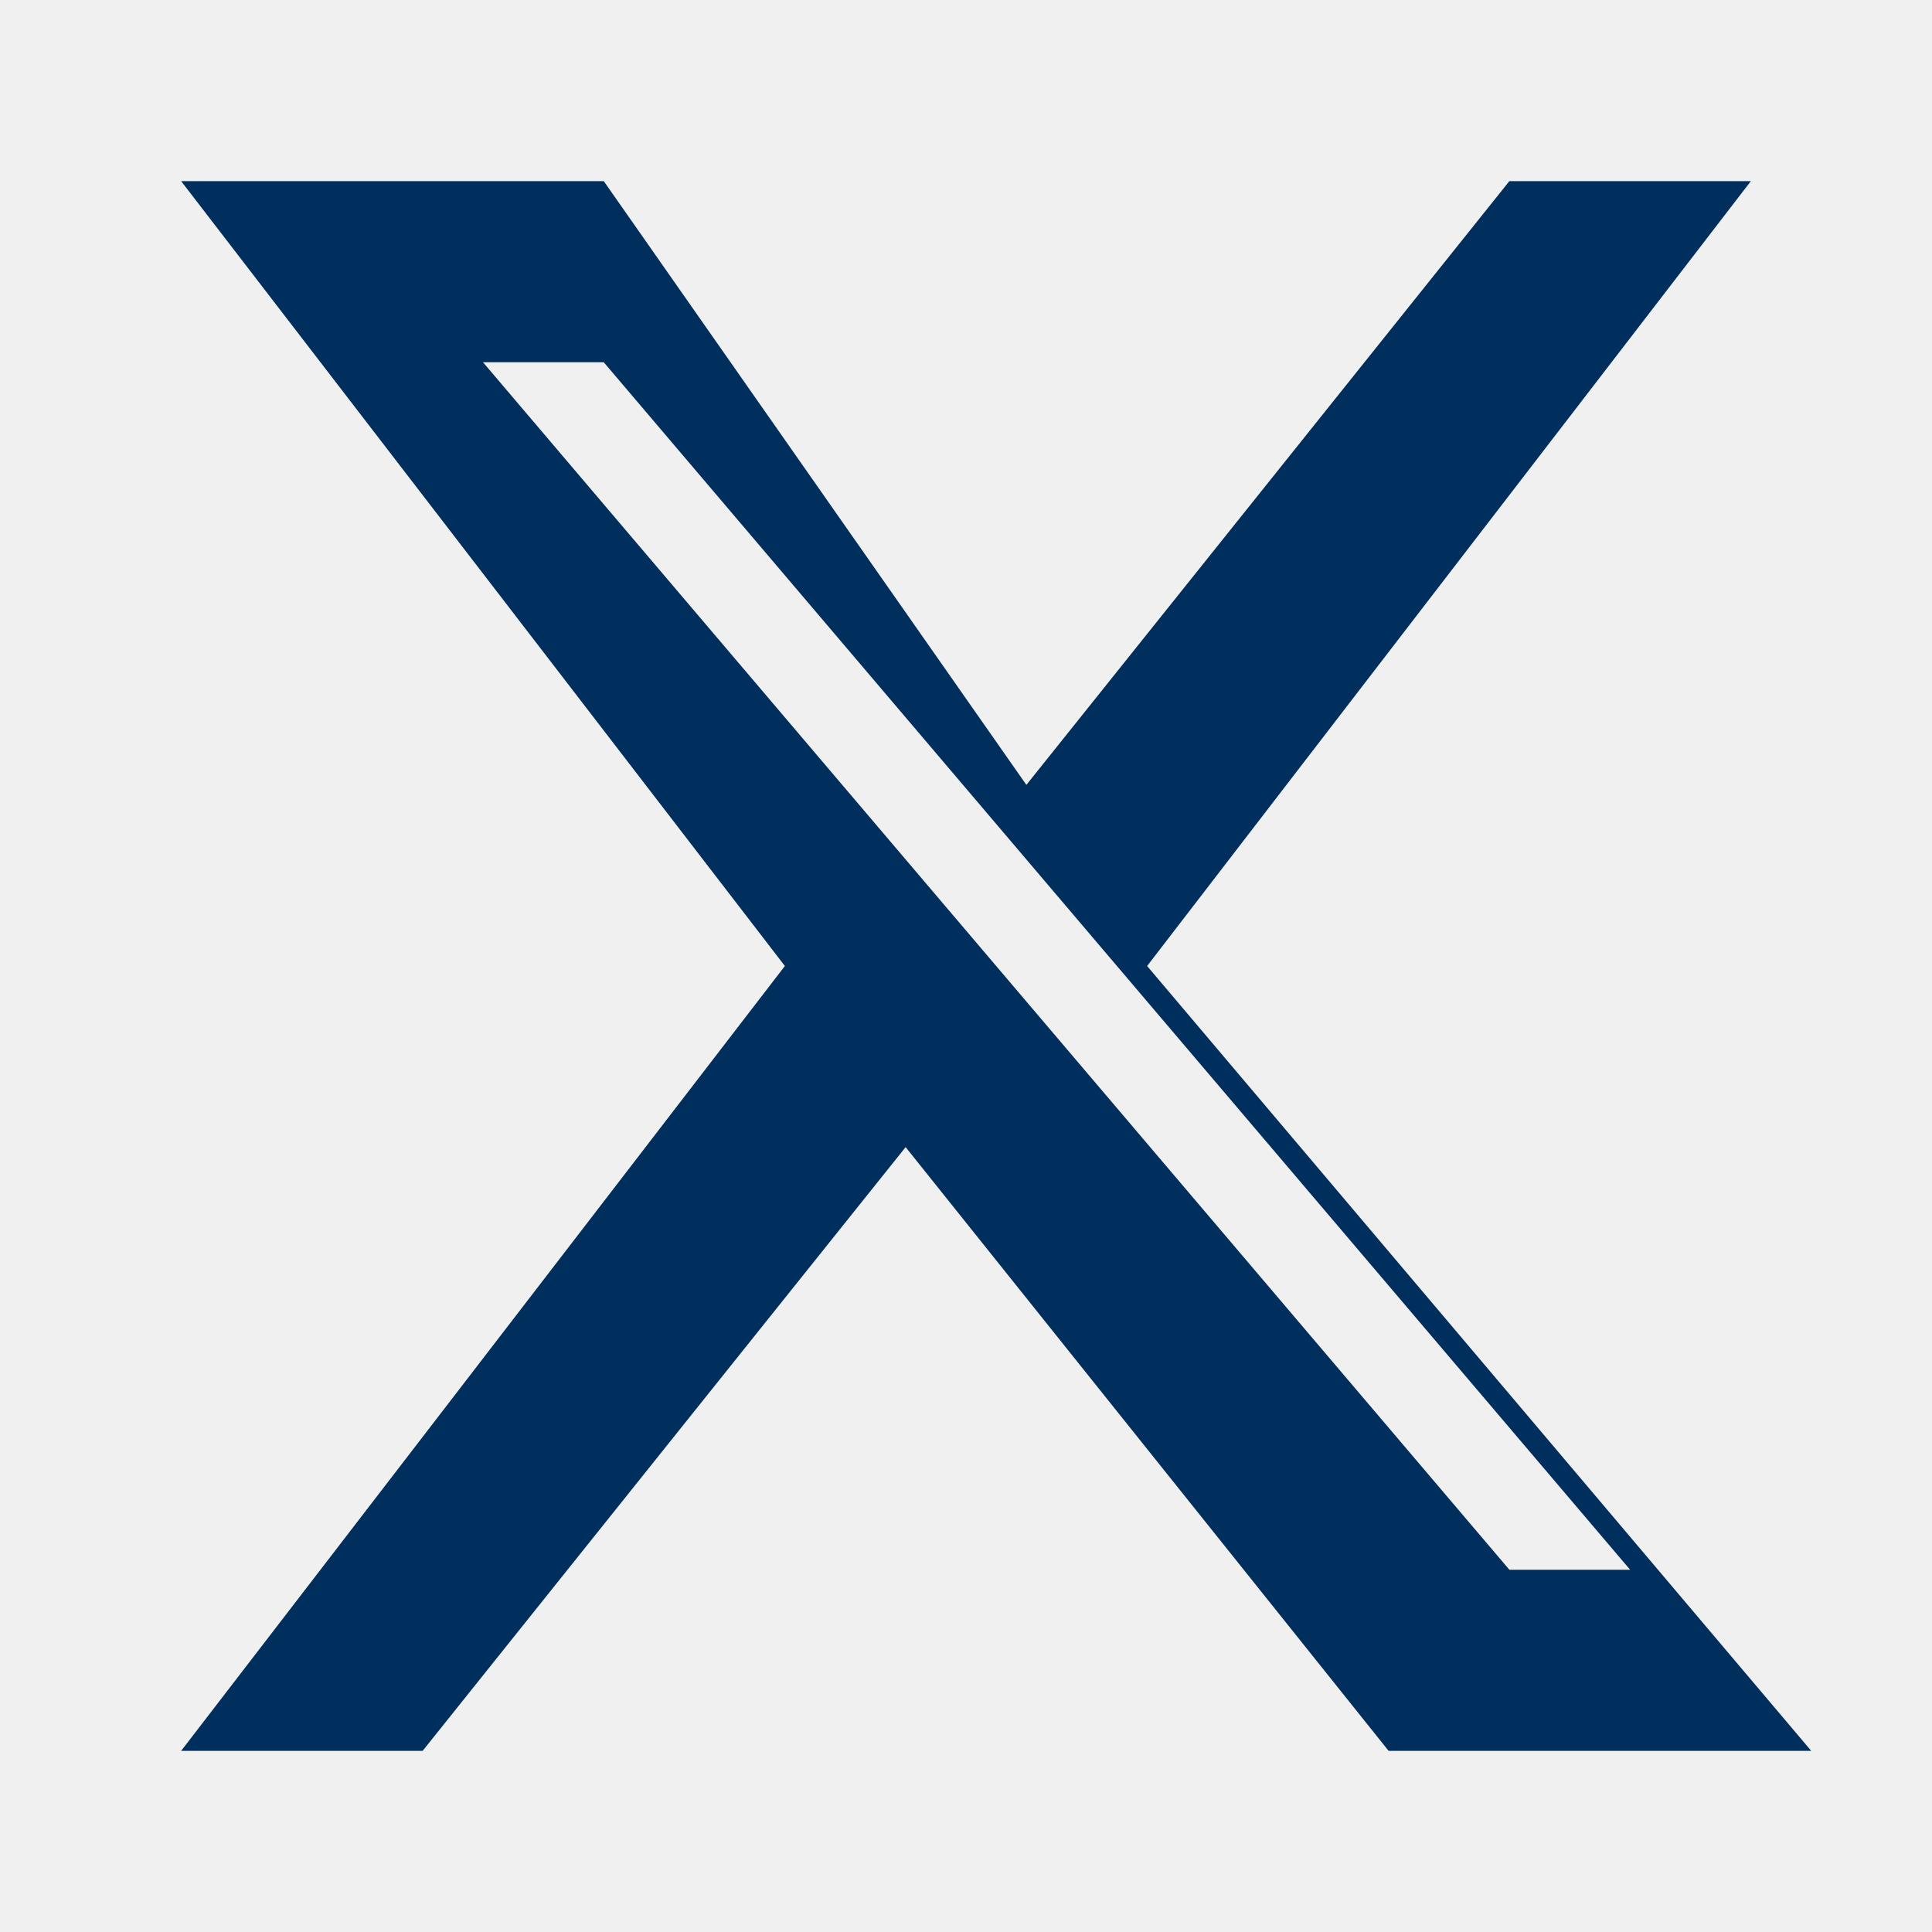
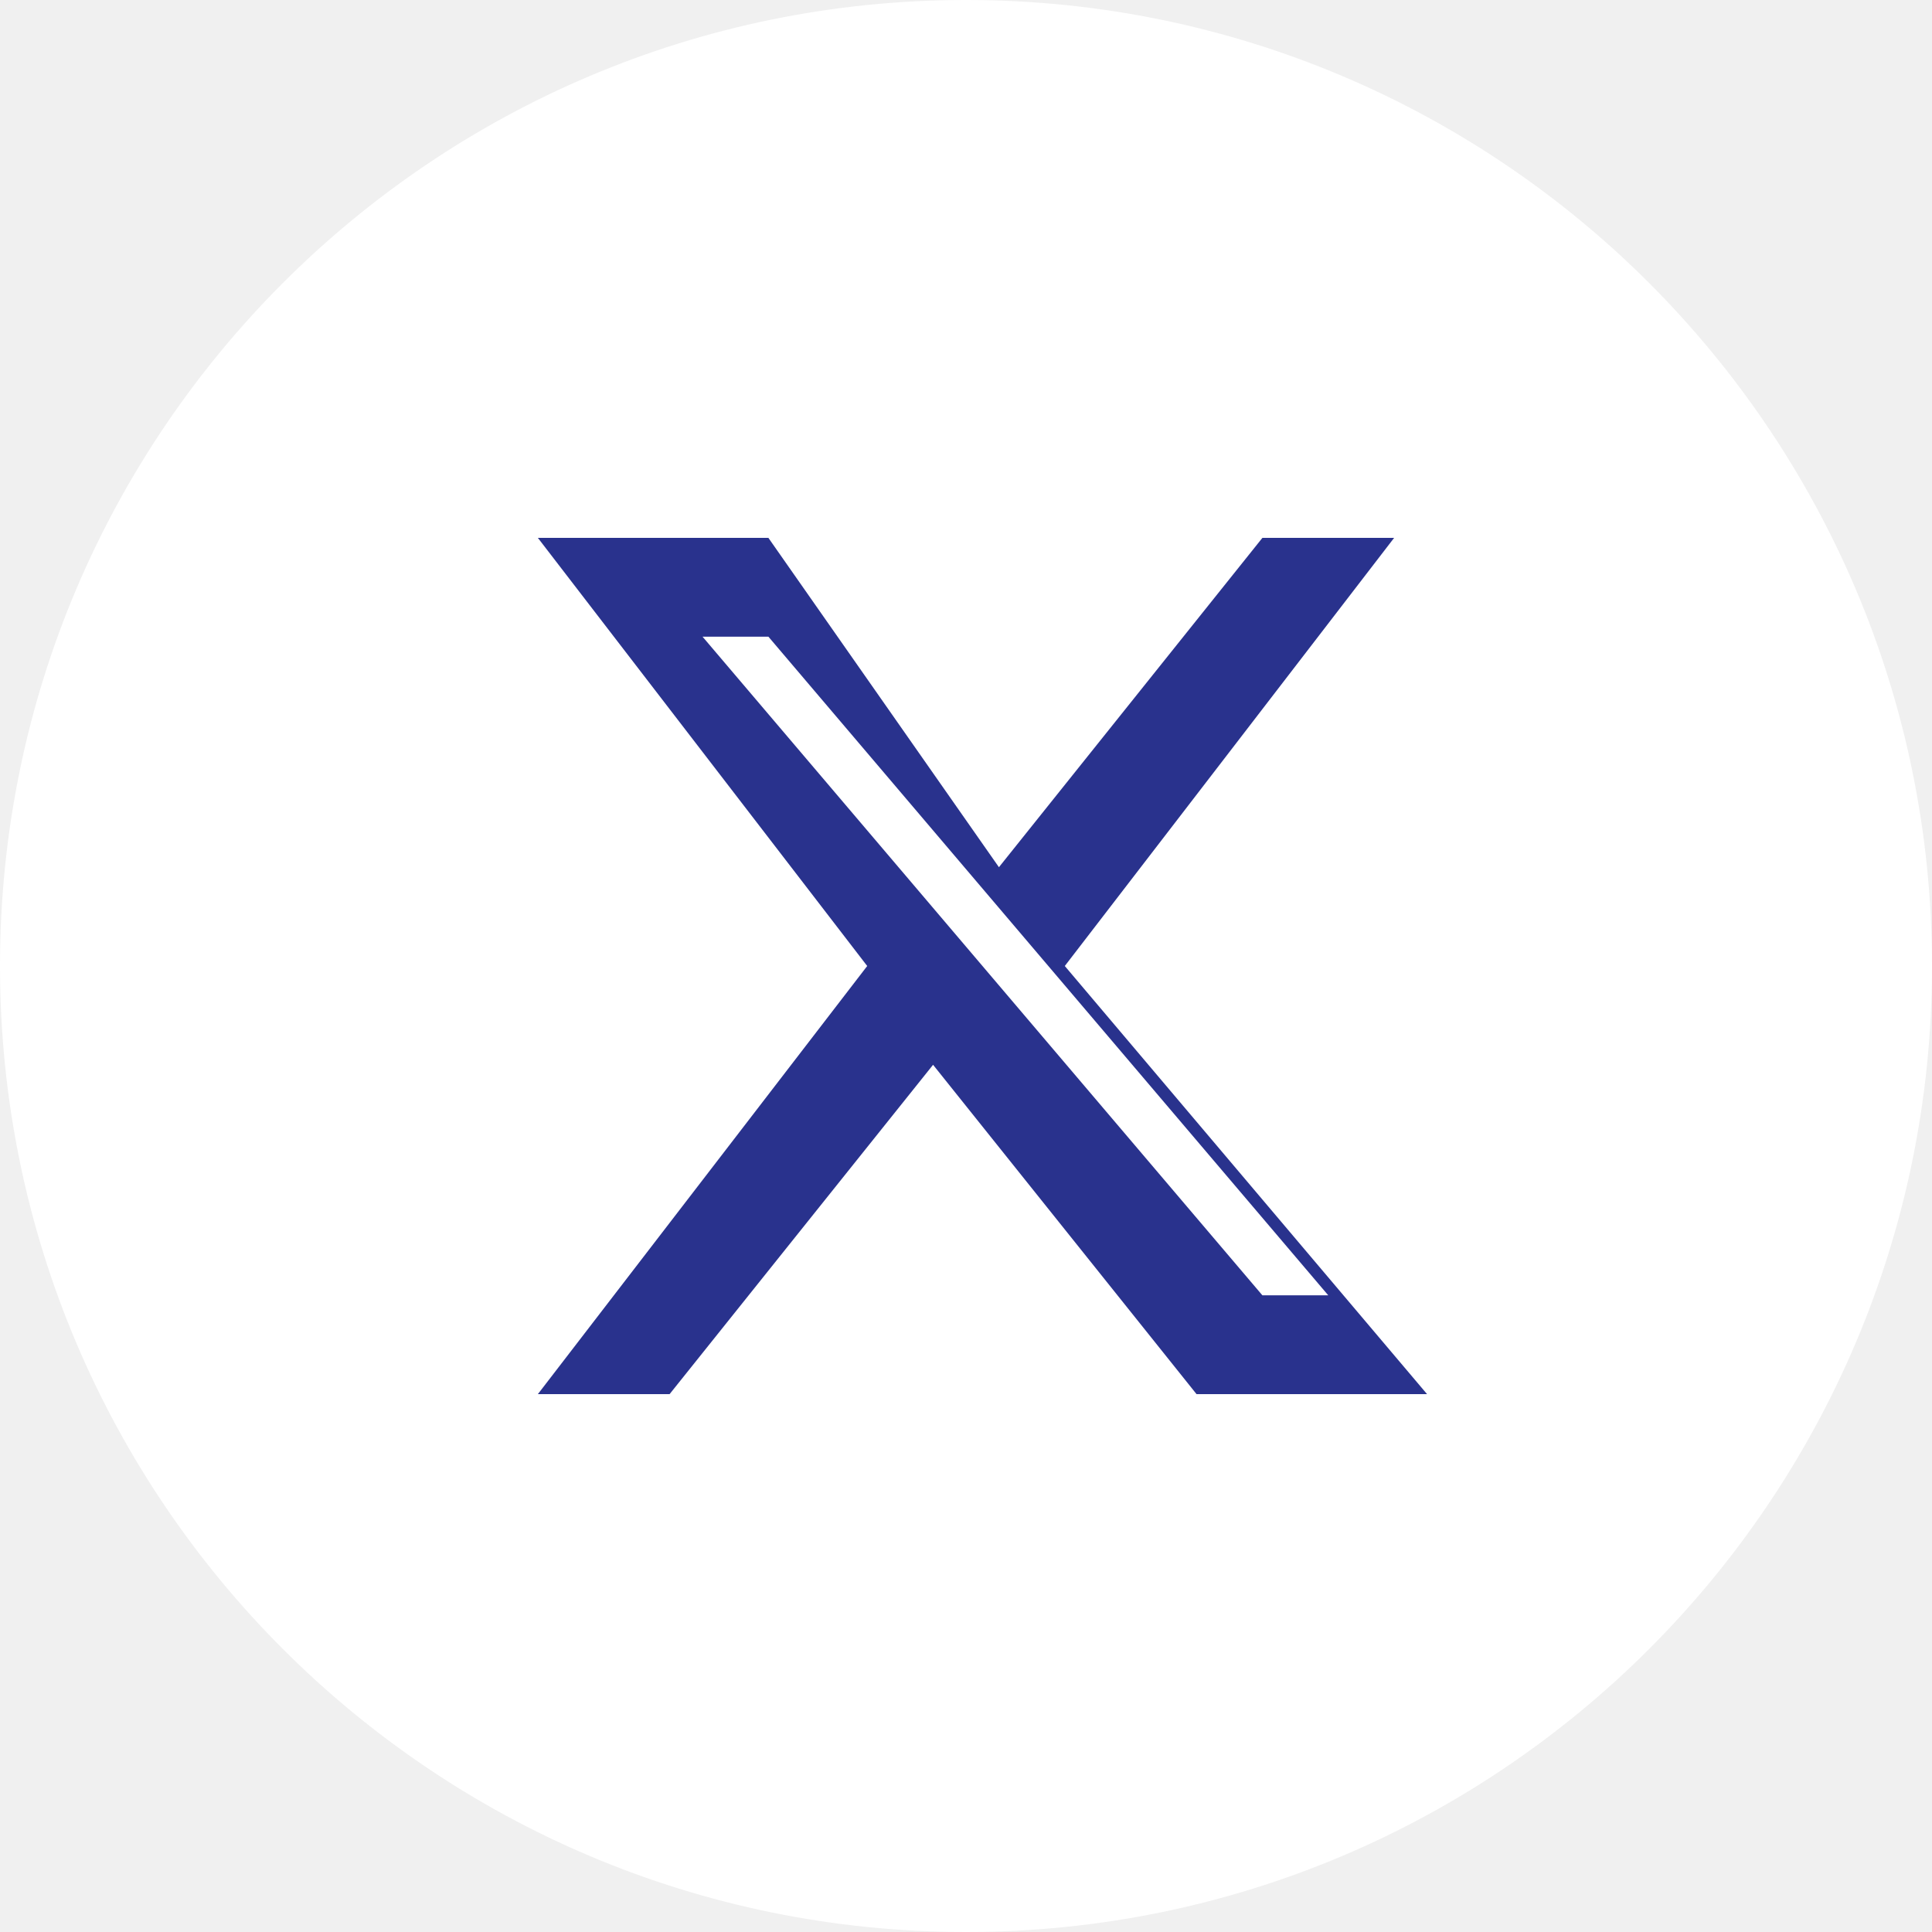
- <svg xmlns="http://www.w3.org/2000/svg" viewBox="0 0 32 32" color="#002e5d" fill="currentColor">
-   <path d="M3 3h7l7 10L25 3h4L19 16l11 13h-7l-8-10L7 29H3l10-13zm5 3 17 20h2L10 6z" />
+ <svg xmlns="http://www.w3.org/2000/svg" viewBox="0 0 44 44" color="#29328d" fill="currentColor">
+   <circle cx="22" cy="22" r="22" fill="white" />
+   <g transform="translate(10 10) scale(.75)">
+     <path d="M3 3h7l7 10L25 3h4L19 16l11 13h-7l-8-10L7 29H3l10-13zm5 3 17 20h2L10 6z" />
+   </g>
</svg>
